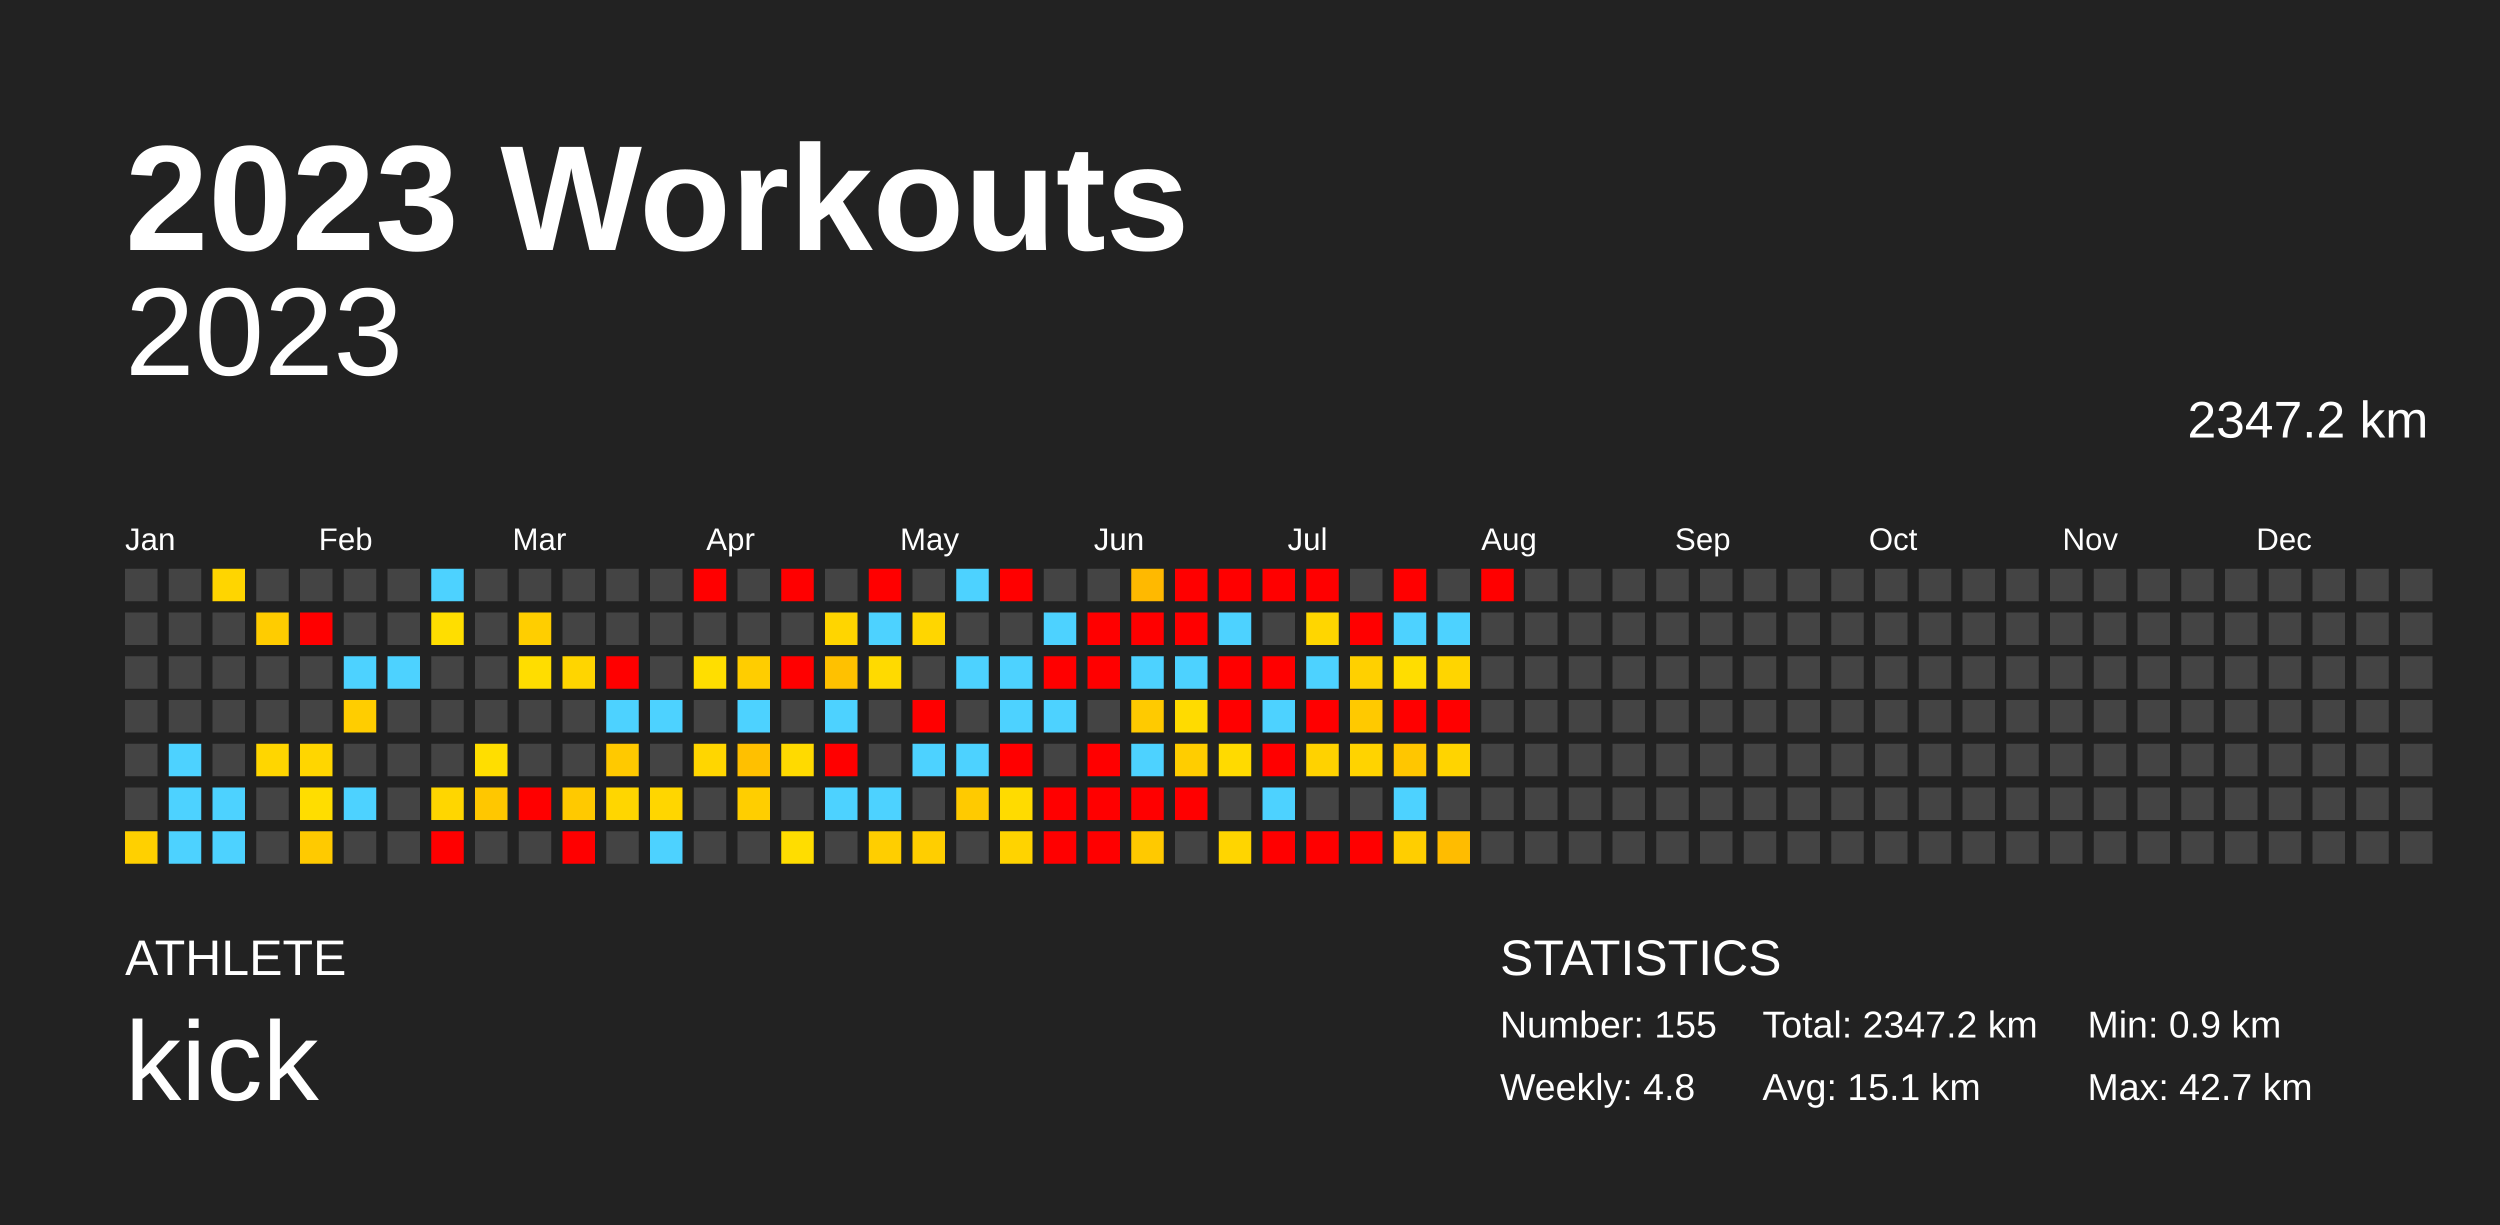
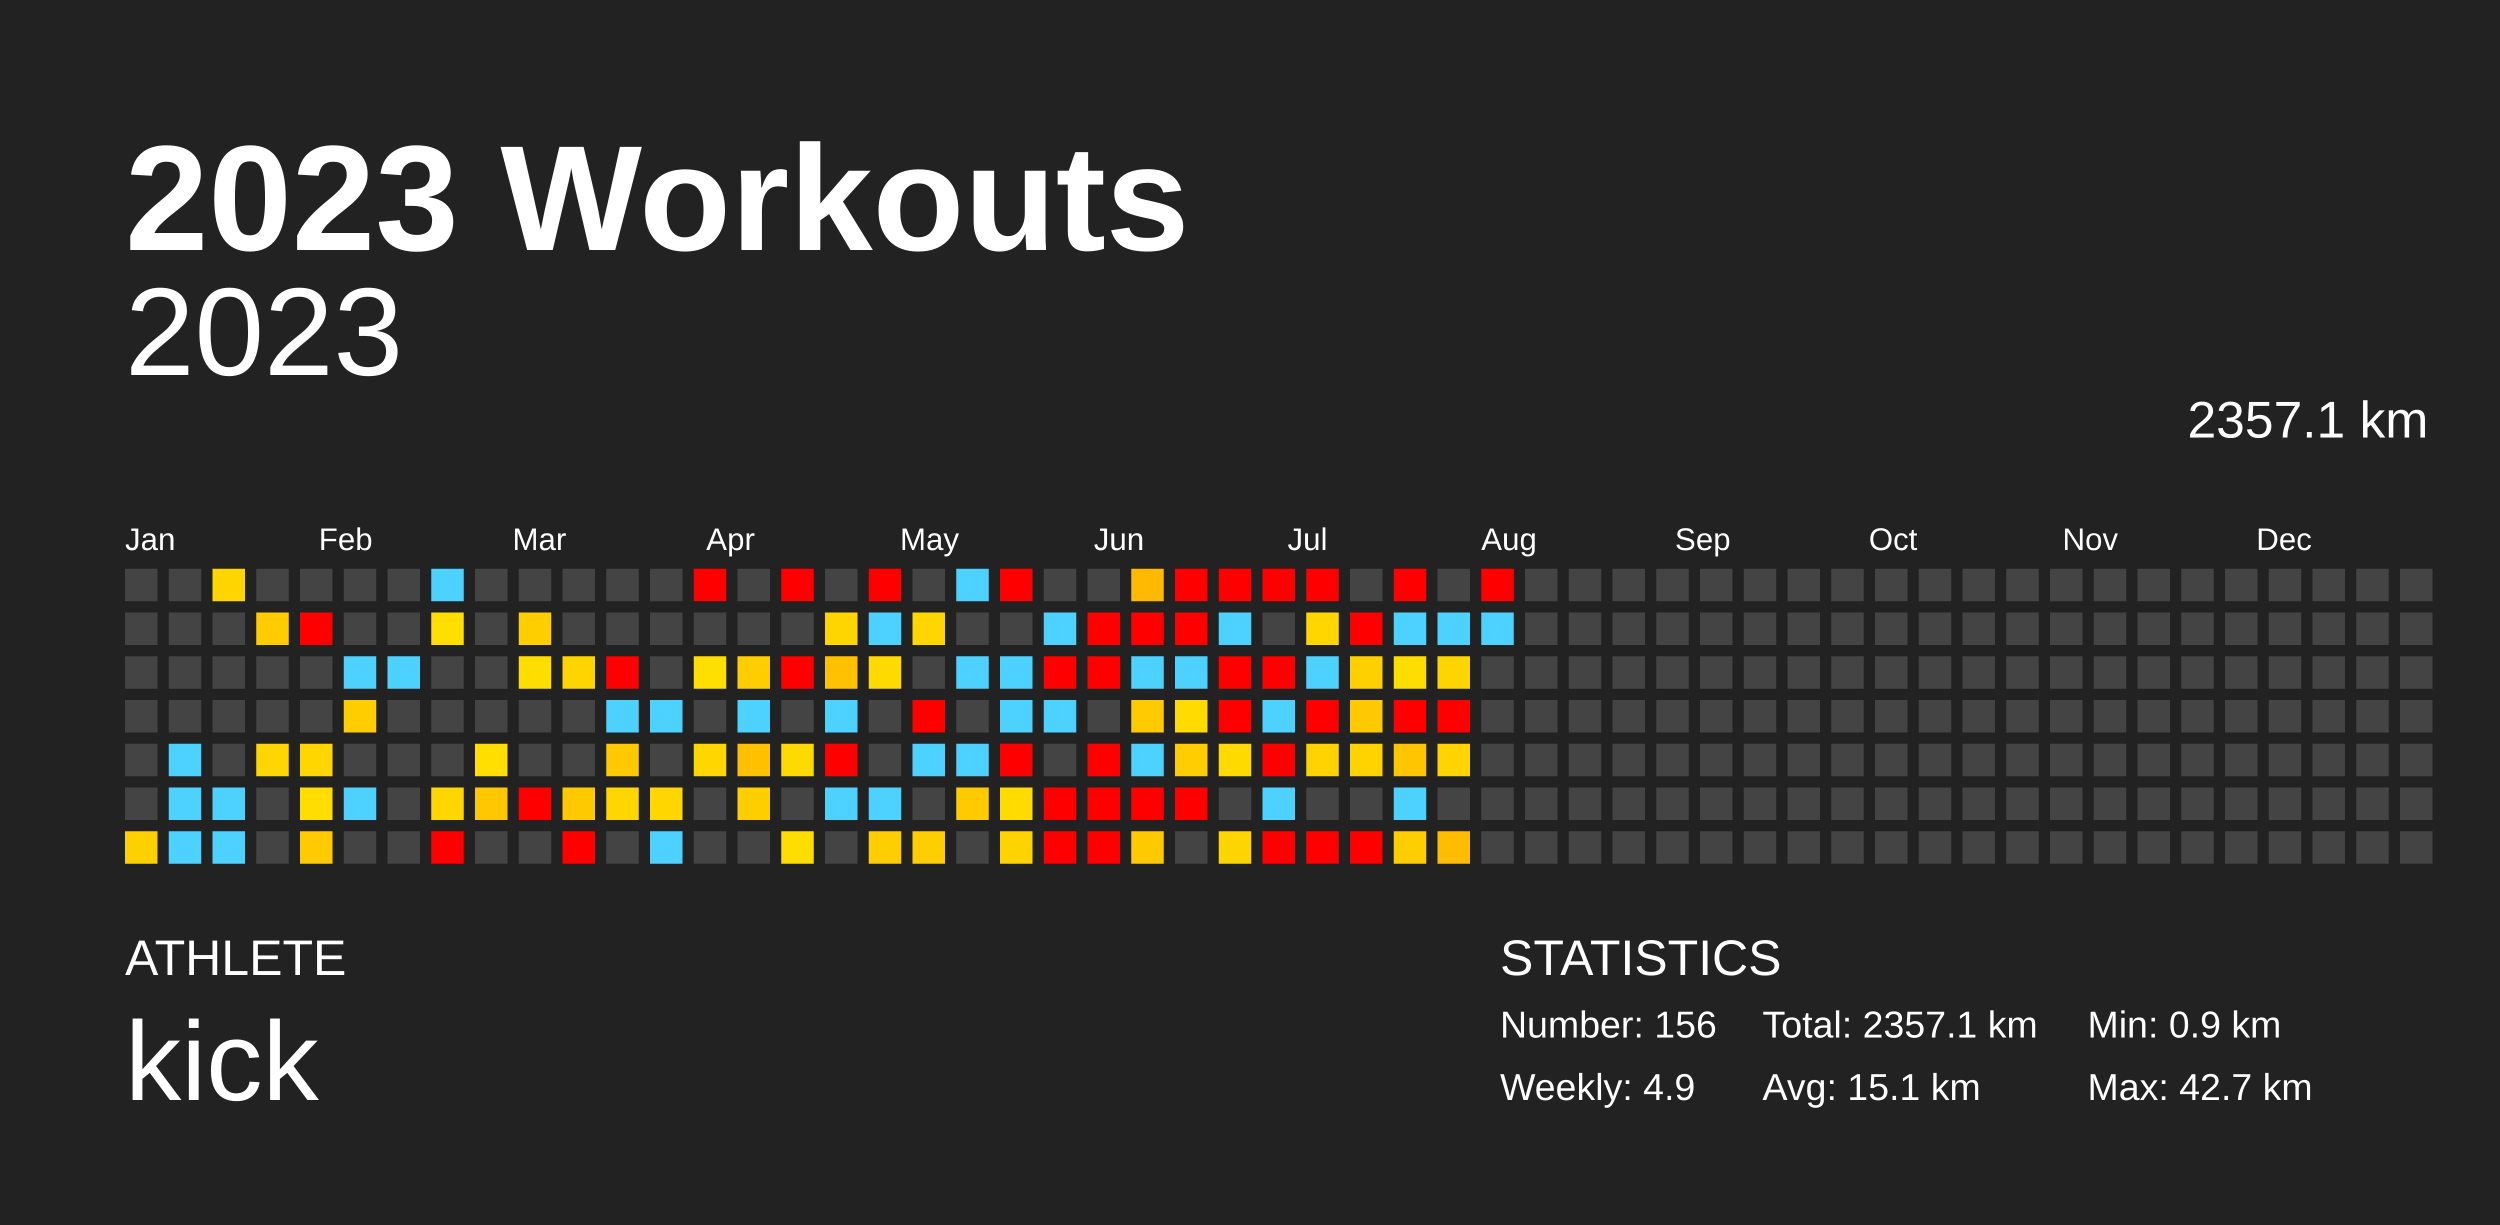
<svg xmlns="http://www.w3.org/2000/svg" baseProfile="full" height="98mm" version="1.1" viewBox="0,0,200,98" width="200mm">
  <defs />
  <rect fill="#222222" height="98" width="200" x="0" y="0" />
  <text fill="#FFFFFF" style="font-size:12px; font-family:Arial; font-weight:bold;" x="10" y="20">2023 Workouts</text>
  <text fill="#FFFFFF" style="font-size:4px; font-family:Arial" x="10" y="78">ATHLETE</text>
  <text fill="#FFFFFF" style="font-size:9px; font-family:Arial" x="10" y="88">kick</text>
  <text fill="#FFFFFF" style="font-size:4px; font-family:Arial" x="120" y="78">STATISTICS</text>
-   <text fill="#FFFFFF" style="font-size:3px; font-family:Arial" x="120" y="83">Number: 155</text>
-   <text fill="#FFFFFF" style="font-size:3px; font-family:Arial" x="120" y="88">Weekly: 4.8</text>
-   <text fill="#FFFFFF" style="font-size:3px; font-family:Arial" x="141" y="83">Total: 2347.2 km</text>
+   <text fill="#FFFFFF" style="font-size:3px; font-family:Arial" x="120" y="83">Number: 156</text>
+   <text fill="#FFFFFF" style="font-size:3px; font-family:Arial" x="120" y="88">Weekly: 4.9</text>
+   <text fill="#FFFFFF" style="font-size:3px; font-family:Arial" x="141" y="83">Total: 2357.1 km</text>
  <text fill="#FFFFFF" style="font-size:3px; font-family:Arial" x="141" y="88">Avg: 15.1 km</text>
  <text fill="#FFFFFF" style="font-size:3px; font-family:Arial" x="167" y="83">Min: 0.9 km</text>
  <text fill="#FFFFFF" style="font-size:3px; font-family:Arial" x="167" y="88">Max: 42.7 km</text>
  <text alignment-baseline="hanging" fill="#FFFFFF" style="font-size:10.0px; font-family:Arial;" x="10" y="30">2023</text>
-   <text alignment-baseline="hanging" fill="#FFFFFF" style="font-size:4.125px; font-family:Arial;" x="175" y="35">2347.2 km</text>
+   <text alignment-baseline="hanging" fill="#FFFFFF" style="font-size:4.125px; font-family:Arial;" x="175" y="35">2357.1 km</text>
  <text fill="#FFFFFF" style="font-size:2.5px; font-family:Arial" x="10.0" y="44">Jan</text>
  <text fill="#FFFFFF" style="font-size:2.5px; font-family:Arial" x="25.5" y="44">Feb</text>
  <text fill="#FFFFFF" style="font-size:2.5px; font-family:Arial" x="41.0" y="44">Mar</text>
  <text fill="#FFFFFF" style="font-size:2.5px; font-family:Arial" x="56.5" y="44">Apr</text>
  <text fill="#FFFFFF" style="font-size:2.5px; font-family:Arial" x="72.0" y="44">May</text>
  <text fill="#FFFFFF" style="font-size:2.5px; font-family:Arial" x="87.5" y="44">Jun</text>
  <text fill="#FFFFFF" style="font-size:2.5px; font-family:Arial" x="103.0" y="44">Jul</text>
  <text fill="#FFFFFF" style="font-size:2.5px; font-family:Arial" x="118.5" y="44">Aug</text>
  <text fill="#FFFFFF" style="font-size:2.5px; font-family:Arial" x="134.0" y="44">Sep</text>
  <text fill="#FFFFFF" style="font-size:2.5px; font-family:Arial" x="149.5" y="44">Oct</text>
  <text fill="#FFFFFF" style="font-size:2.5px; font-family:Arial" x="165.0" y="44">Nov</text>
  <text fill="#FFFFFF" style="font-size:2.5px; font-family:Arial" x="180.5" y="44">Dec</text>
  <rect fill="#444444" height="2.6" width="2.6" x="10.0" y="45.5" />
  <rect fill="#444444" height="2.6" width="2.6" x="10.0" y="49.0" />
  <rect fill="#444444" height="2.6" width="2.6" x="10.0" y="52.5" />
  <rect fill="#444444" height="2.6" width="2.6" x="10.0" y="56.0" />
  <rect fill="#444444" height="2.6" width="2.6" x="10.0" y="59.5" />
  <rect fill="#444444" height="2.6" width="2.6" x="10.0" y="63.0" />
  <rect fill="#ffd000" height="2.6" width="2.6" x="10.0" y="66.5" />
  <rect fill="#444444" height="2.6" width="2.6" x="13.5" y="45.5" />
  <rect fill="#444444" height="2.6" width="2.6" x="13.5" y="49.0" />
  <rect fill="#444444" height="2.6" width="2.6" x="13.5" y="52.5" />
  <rect fill="#444444" height="2.6" width="2.6" x="13.5" y="56.0" />
  <rect fill="#4dd2ff" height="2.6" width="2.6" x="13.5" y="59.5" />
  <rect fill="#4dd2ff" height="2.6" width="2.6" x="13.5" y="63.0" />
  <rect fill="#4dd2ff" height="2.6" width="2.6" x="13.5" y="66.5" />
  <rect fill="#ffd500" height="2.6" width="2.6" x="17.0" y="45.5" />
  <rect fill="#444444" height="2.6" width="2.6" x="17.0" y="49.0" />
  <rect fill="#444444" height="2.6" width="2.6" x="17.0" y="52.5" />
  <rect fill="#444444" height="2.6" width="2.6" x="17.0" y="56.0" />
  <rect fill="#444444" height="2.6" width="2.6" x="17.0" y="59.5" />
  <rect fill="#4dd2ff" height="2.6" width="2.6" x="17.0" y="63.0" />
  <rect fill="#4dd2ff" height="2.6" width="2.6" x="17.0" y="66.5" />
  <rect fill="#444444" height="2.6" width="2.6" x="20.5" y="45.5" />
  <rect fill="#ffcc00" height="2.6" width="2.6" x="20.5" y="49.0" />
  <rect fill="#444444" height="2.6" width="2.6" x="20.5" y="52.5" />
  <rect fill="#444444" height="2.6" width="2.6" x="20.5" y="56.0" />
  <rect fill="#ffd600" height="2.6" width="2.6" x="20.5" y="59.5" />
  <rect fill="#444444" height="2.6" width="2.6" x="20.5" y="63.0" />
  <rect fill="#444444" height="2.6" width="2.6" x="20.5" y="66.5" />
  <rect fill="#444444" height="2.6" width="2.6" x="24.0" y="45.5" />
  <rect fill="red" height="2.6" width="2.6" x="24.0" y="49.0" />
  <rect fill="#444444" height="2.6" width="2.6" x="24.0" y="52.5" />
  <rect fill="#444444" height="2.6" width="2.6" x="24.0" y="56.0" />
  <rect fill="#ffd600" height="2.6" width="2.6" x="24.0" y="59.5" />
  <rect fill="#ffdd00" height="2.6" width="2.6" x="24.0" y="63.0" />
  <rect fill="#ffca00" height="2.6" width="2.6" x="24.0" y="66.5" />
  <rect fill="#444444" height="2.6" width="2.6" x="27.5" y="45.5" />
  <rect fill="#444444" height="2.6" width="2.6" x="27.5" y="49.0" />
  <rect fill="#4dd2ff" height="2.6" width="2.6" x="27.5" y="52.5" />
  <rect fill="#ffcd00" height="2.6" width="2.6" x="27.5" y="56.0" />
  <rect fill="#444444" height="2.6" width="2.6" x="27.5" y="59.5" />
  <rect fill="#4dd2ff" height="2.6" width="2.6" x="27.5" y="63.0" />
  <rect fill="#444444" height="2.6" width="2.6" x="27.5" y="66.5" />
  <rect fill="#444444" height="2.6" width="2.6" x="31.0" y="45.5" />
  <rect fill="#444444" height="2.6" width="2.6" x="31.0" y="49.0" />
  <rect fill="#4dd2ff" height="2.6" width="2.6" x="31.0" y="52.5" />
  <rect fill="#444444" height="2.6" width="2.6" x="31.0" y="56.0" />
  <rect fill="#444444" height="2.6" width="2.6" x="31.0" y="59.5" />
  <rect fill="#444444" height="2.6" width="2.6" x="31.0" y="63.0" />
  <rect fill="#444444" height="2.6" width="2.6" x="31.0" y="66.5" />
  <rect fill="#4dd2ff" height="2.6" width="2.6" x="34.5" y="45.5" />
  <rect fill="#ffde00" height="2.6" width="2.6" x="34.5" y="49.0" />
  <rect fill="#444444" height="2.6" width="2.6" x="34.5" y="52.5" />
  <rect fill="#444444" height="2.6" width="2.6" x="34.5" y="56.0" />
  <rect fill="#444444" height="2.6" width="2.6" x="34.5" y="59.5" />
  <rect fill="#ffd600" height="2.6" width="2.6" x="34.5" y="63.0" />
  <rect fill="red" height="2.6" width="2.6" x="34.5" y="66.5" />
  <rect fill="#444444" height="2.6" width="2.6" x="38.0" y="45.5" />
  <rect fill="#444444" height="2.6" width="2.6" x="38.0" y="49.0" />
  <rect fill="#444444" height="2.6" width="2.6" x="38.0" y="52.5" />
  <rect fill="#444444" height="2.6" width="2.6" x="38.0" y="56.0" />
  <rect fill="#ffde00" height="2.6" width="2.6" x="38.0" y="59.5" />
  <rect fill="#ffc700" height="2.6" width="2.6" x="38.0" y="63.0" />
  <rect fill="#444444" height="2.6" width="2.6" x="38.0" y="66.5" />
  <rect fill="#444444" height="2.6" width="2.6" x="41.5" y="45.5" />
  <rect fill="#ffce00" height="2.6" width="2.6" x="41.5" y="49.0" />
  <rect fill="#ffdd00" height="2.6" width="2.6" x="41.5" y="52.5" />
  <rect fill="#444444" height="2.6" width="2.6" x="41.5" y="56.0" />
  <rect fill="#444444" height="2.6" width="2.6" x="41.5" y="59.5" />
  <rect fill="red" height="2.6" width="2.6" x="41.5" y="63.0" />
  <rect fill="#444444" height="2.6" width="2.6" x="41.5" y="66.5" />
  <rect fill="#444444" height="2.6" width="2.6" x="45.0" y="45.5" />
  <rect fill="#444444" height="2.6" width="2.6" x="45.0" y="49.0" />
  <rect fill="#ffd500" height="2.6" width="2.6" x="45.0" y="52.5" />
  <rect fill="#444444" height="2.6" width="2.6" x="45.0" y="56.0" />
  <rect fill="#444444" height="2.6" width="2.6" x="45.0" y="59.5" />
  <rect fill="#ffc900" height="2.6" width="2.6" x="45.0" y="63.0" />
  <rect fill="red" height="2.6" width="2.6" x="45.0" y="66.5" />
  <rect fill="#444444" height="2.6" width="2.6" x="48.5" y="45.5" />
  <rect fill="#444444" height="2.6" width="2.6" x="48.5" y="49.0" />
  <rect fill="red" height="2.6" width="2.6" x="48.5" y="52.5" />
  <rect fill="#4dd2ff" height="2.6" width="2.6" x="48.5" y="56.0" />
  <rect fill="#ffc900" height="2.6" width="2.6" x="48.5" y="59.5" />
  <rect fill="#ffd600" height="2.6" width="2.6" x="48.5" y="63.0" />
  <rect fill="#444444" height="2.6" width="2.6" x="48.5" y="66.5" />
  <rect fill="#444444" height="2.6" width="2.6" x="52.0" y="45.5" />
  <rect fill="#444444" height="2.6" width="2.6" x="52.0" y="49.0" />
  <rect fill="#444444" height="2.6" width="2.6" x="52.0" y="52.5" />
  <rect fill="#4dd2ff" height="2.6" width="2.6" x="52.0" y="56.0" />
  <rect fill="#444444" height="2.6" width="2.6" x="52.0" y="59.5" />
  <rect fill="#ffd600" height="2.6" width="2.6" x="52.0" y="63.0" />
  <rect fill="#4dd2ff" height="2.6" width="2.6" x="52.0" y="66.5" />
  <rect fill="red" height="2.6" width="2.6" x="55.5" y="45.5" />
  <rect fill="#444444" height="2.6" width="2.6" x="55.5" y="49.0" />
  <rect fill="#ffde00" height="2.6" width="2.6" x="55.5" y="52.5" />
  <rect fill="#444444" height="2.6" width="2.6" x="55.5" y="56.0" />
  <rect fill="#ffd600" height="2.6" width="2.6" x="55.5" y="59.5" />
  <rect fill="#444444" height="2.6" width="2.6" x="55.5" y="63.0" />
  <rect fill="#444444" height="2.6" width="2.6" x="55.5" y="66.5" />
  <rect fill="#444444" height="2.6" width="2.6" x="59.0" y="45.5" />
  <rect fill="#444444" height="2.6" width="2.6" x="59.0" y="49.0" />
  <rect fill="#ffcd00" height="2.6" width="2.6" x="59.0" y="52.5" />
  <rect fill="#4dd2ff" height="2.6" width="2.6" x="59.0" y="56.0" />
  <rect fill="#ffc000" height="2.6" width="2.6" x="59.0" y="59.5" />
  <rect fill="#ffce00" height="2.6" width="2.6" x="59.0" y="63.0" />
  <rect fill="#444444" height="2.6" width="2.6" x="59.0" y="66.5" />
  <rect fill="red" height="2.6" width="2.6" x="62.5" y="45.5" />
  <rect fill="#444444" height="2.6" width="2.6" x="62.5" y="49.0" />
  <rect fill="red" height="2.6" width="2.6" x="62.5" y="52.5" />
  <rect fill="#444444" height="2.6" width="2.6" x="62.5" y="56.0" />
  <rect fill="#ffda00" height="2.6" width="2.6" x="62.5" y="59.5" />
  <rect fill="#444444" height="2.6" width="2.6" x="62.5" y="63.0" />
  <rect fill="#ffdd00" height="2.6" width="2.6" x="62.5" y="66.5" />
  <rect fill="#444444" height="2.6" width="2.6" x="66.0" y="45.5" />
  <rect fill="#ffd500" height="2.6" width="2.6" x="66.0" y="49.0" />
  <rect fill="#ffc100" height="2.6" width="2.6" x="66.0" y="52.5" />
  <rect fill="#4dd2ff" height="2.6" width="2.6" x="66.0" y="56.0" />
  <rect fill="red" height="2.6" width="2.6" x="66.0" y="59.5" />
  <rect fill="#4dd2ff" height="2.6" width="2.6" x="66.0" y="63.0" />
  <rect fill="#444444" height="2.6" width="2.6" x="66.0" y="66.5" />
  <rect fill="red" height="2.6" width="2.6" x="69.5" y="45.5" />
  <rect fill="#4dd2ff" height="2.6" width="2.6" x="69.5" y="49.0" />
  <rect fill="#ffda00" height="2.6" width="2.6" x="69.5" y="52.5" />
  <rect fill="#444444" height="2.6" width="2.6" x="69.5" y="56.0" />
  <rect fill="#444444" height="2.6" width="2.6" x="69.5" y="59.5" />
  <rect fill="#4dd2ff" height="2.6" width="2.6" x="69.5" y="63.0" />
  <rect fill="#ffce00" height="2.6" width="2.6" x="69.5" y="66.5" />
  <rect fill="#444444" height="2.6" width="2.6" x="73.0" y="45.5" />
  <rect fill="#ffd600" height="2.6" width="2.6" x="73.0" y="49.0" />
  <rect fill="#444444" height="2.6" width="2.6" x="73.0" y="52.5" />
  <rect fill="red" height="2.6" width="2.6" x="73.0" y="56.0" />
  <rect fill="#4dd2ff" height="2.6" width="2.6" x="73.0" y="59.5" />
  <rect fill="#444444" height="2.6" width="2.6" x="73.0" y="63.0" />
  <rect fill="#ffce00" height="2.6" width="2.6" x="73.0" y="66.5" />
  <rect fill="#4dd2ff" height="2.6" width="2.6" x="76.5" y="45.5" />
  <rect fill="#444444" height="2.6" width="2.6" x="76.5" y="49.0" />
  <rect fill="#4dd2ff" height="2.6" width="2.6" x="76.5" y="52.5" />
  <rect fill="#444444" height="2.6" width="2.6" x="76.5" y="56.0" />
  <rect fill="#4dd2ff" height="2.6" width="2.6" x="76.5" y="59.5" />
  <rect fill="#ffca00" height="2.6" width="2.6" x="76.5" y="63.0" />
  <rect fill="#444444" height="2.6" width="2.6" x="76.5" y="66.5" />
  <rect fill="red" height="2.6" width="2.6" x="80.0" y="45.5" />
  <rect fill="#444444" height="2.6" width="2.6" x="80.0" y="49.0" />
  <rect fill="#4dd2ff" height="2.6" width="2.6" x="80.0" y="52.5" />
  <rect fill="#4dd2ff" height="2.6" width="2.6" x="80.0" y="56.0" />
  <rect fill="red" height="2.6" width="2.6" x="80.0" y="59.5" />
  <rect fill="#ffdb00" height="2.6" width="2.6" x="80.0" y="63.0" />
  <rect fill="#ffd300" height="2.6" width="2.6" x="80.0" y="66.5" />
  <rect fill="#444444" height="2.6" width="2.6" x="83.5" y="45.5" />
  <rect fill="#4dd2ff" height="2.6" width="2.6" x="83.5" y="49.0" />
  <rect fill="red" height="2.6" width="2.6" x="83.5" y="52.5" />
  <rect fill="#4dd2ff" height="2.6" width="2.6" x="83.5" y="56.0" />
  <rect fill="#444444" height="2.6" width="2.6" x="83.5" y="59.5" />
  <rect fill="red" height="2.6" width="2.6" x="83.5" y="63.0" />
  <rect fill="red" height="2.6" width="2.6" x="83.5" y="66.5" />
  <rect fill="#444444" height="2.6" width="2.6" x="87.0" y="45.5" />
  <rect fill="red" height="2.6" width="2.6" x="87.0" y="49.0" />
  <rect fill="red" height="2.6" width="2.6" x="87.0" y="52.5" />
  <rect fill="#444444" height="2.6" width="2.6" x="87.0" y="56.0" />
  <rect fill="red" height="2.6" width="2.6" x="87.0" y="59.5" />
  <rect fill="red" height="2.6" width="2.6" x="87.0" y="63.0" />
  <rect fill="red" height="2.6" width="2.6" x="87.0" y="66.5" />
  <rect fill="#ffb900" height="2.6" width="2.6" x="90.5" y="45.5" />
  <rect fill="red" height="2.6" width="2.6" x="90.5" y="49.0" />
  <rect fill="#4dd2ff" height="2.6" width="2.6" x="90.5" y="52.5" />
  <rect fill="#ffca00" height="2.6" width="2.6" x="90.5" y="56.0" />
  <rect fill="#4dd2ff" height="2.6" width="2.6" x="90.5" y="59.5" />
  <rect fill="red" height="2.6" width="2.6" x="90.5" y="63.0" />
  <rect fill="#ffc900" height="2.6" width="2.6" x="90.5" y="66.5" />
  <rect fill="red" height="2.6" width="2.6" x="94.0" y="45.5" />
  <rect fill="red" height="2.6" width="2.6" x="94.0" y="49.0" />
  <rect fill="#4dd2ff" height="2.6" width="2.6" x="94.0" y="52.5" />
  <rect fill="#ffdb00" height="2.6" width="2.6" x="94.0" y="56.0" />
  <rect fill="#ffcd00" height="2.6" width="2.6" x="94.0" y="59.5" />
  <rect fill="red" height="2.6" width="2.6" x="94.0" y="63.0" />
  <rect fill="#444444" height="2.6" width="2.6" x="94.0" y="66.5" />
  <rect fill="red" height="2.6" width="2.6" x="97.5" y="45.5" />
  <rect fill="#4dd2ff" height="2.6" width="2.6" x="97.5" y="49.0" />
  <rect fill="red" height="2.6" width="2.6" x="97.5" y="52.5" />
  <rect fill="red" height="2.6" width="2.6" x="97.5" y="56.0" />
  <rect fill="#ffda00" height="2.6" width="2.6" x="97.5" y="59.5" />
  <rect fill="#444444" height="2.6" width="2.6" x="97.5" y="63.0" />
  <rect fill="#ffd500" height="2.6" width="2.6" x="97.5" y="66.5" />
  <rect fill="red" height="2.6" width="2.6" x="101.0" y="45.5" />
  <rect fill="#444444" height="2.6" width="2.6" x="101.0" y="49.0" />
  <rect fill="red" height="2.6" width="2.6" x="101.0" y="52.5" />
  <rect fill="#4dd2ff" height="2.6" width="2.6" x="101.0" y="56.0" />
  <rect fill="red" height="2.6" width="2.6" x="101.0" y="59.5" />
  <rect fill="#4dd2ff" height="2.6" width="2.6" x="101.0" y="63.0" />
  <rect fill="red" height="2.6" width="2.6" x="101.0" y="66.5" />
  <rect fill="red" height="2.6" width="2.6" x="104.5" y="45.5" />
  <rect fill="#ffd600" height="2.6" width="2.6" x="104.5" y="49.0" />
  <rect fill="#4dd2ff" height="2.6" width="2.6" x="104.5" y="52.5" />
  <rect fill="red" height="2.6" width="2.6" x="104.5" y="56.0" />
  <rect fill="#ffd200" height="2.6" width="2.6" x="104.5" y="59.5" />
  <rect fill="#444444" height="2.6" width="2.6" x="104.5" y="63.0" />
  <rect fill="red" height="2.6" width="2.6" x="104.5" y="66.5" />
  <rect fill="#444444" height="2.6" width="2.6" x="108.0" y="45.5" />
  <rect fill="red" height="2.6" width="2.6" x="108.0" y="49.0" />
  <rect fill="#ffd000" height="2.6" width="2.6" x="108.0" y="52.5" />
  <rect fill="#ffc900" height="2.6" width="2.6" x="108.0" y="56.0" />
  <rect fill="#ffd300" height="2.6" width="2.6" x="108.0" y="59.5" />
  <rect fill="#444444" height="2.6" width="2.6" x="108.0" y="63.0" />
  <rect fill="red" height="2.6" width="2.6" x="108.0" y="66.5" />
  <rect fill="red" height="2.6" width="2.6" x="111.5" y="45.5" />
  <rect fill="#4dd2ff" height="2.6" width="2.6" x="111.5" y="49.0" />
  <rect fill="#ffdd00" height="2.6" width="2.6" x="111.5" y="52.5" />
  <rect fill="red" height="2.6" width="2.6" x="111.5" y="56.0" />
  <rect fill="#ffc600" height="2.6" width="2.6" x="111.5" y="59.5" />
  <rect fill="#4dd2ff" height="2.6" width="2.6" x="111.5" y="63.0" />
  <rect fill="#ffce00" height="2.6" width="2.6" x="111.5" y="66.5" />
  <rect fill="#444444" height="2.6" width="2.6" x="115.0" y="45.5" />
  <rect fill="#4dd2ff" height="2.6" width="2.6" x="115.0" y="49.0" />
  <rect fill="#ffd500" height="2.6" width="2.6" x="115.0" y="52.5" />
  <rect fill="red" height="2.6" width="2.6" x="115.0" y="56.0" />
  <rect fill="#ffd400" height="2.6" width="2.6" x="115.0" y="59.5" />
  <rect fill="#444444" height="2.6" width="2.6" x="115.0" y="63.0" />
  <rect fill="#ffbc00" height="2.6" width="2.6" x="115.0" y="66.5" />
  <rect fill="red" height="2.6" width="2.6" x="118.5" y="45.5" />
-   <rect fill="#444444" height="2.6" width="2.6" x="118.5" y="49.0" />
+   <rect fill="#4dd2ff" height="2.6" width="2.6" x="118.5" y="49.0" />
  <rect fill="#444444" height="2.6" width="2.6" x="118.5" y="52.5" />
  <rect fill="#444444" height="2.6" width="2.6" x="118.5" y="56.0" />
  <rect fill="#444444" height="2.6" width="2.6" x="118.5" y="59.5" />
  <rect fill="#444444" height="2.6" width="2.6" x="118.5" y="63.0" />
  <rect fill="#444444" height="2.6" width="2.6" x="118.5" y="66.5" />
  <rect fill="#444444" height="2.6" width="2.6" x="122.0" y="45.5" />
  <rect fill="#444444" height="2.6" width="2.6" x="122.0" y="49.0" />
  <rect fill="#444444" height="2.6" width="2.6" x="122.0" y="52.5" />
  <rect fill="#444444" height="2.6" width="2.6" x="122.0" y="56.0" />
  <rect fill="#444444" height="2.6" width="2.6" x="122.0" y="59.5" />
  <rect fill="#444444" height="2.6" width="2.6" x="122.0" y="63.0" />
  <rect fill="#444444" height="2.6" width="2.6" x="122.0" y="66.5" />
  <rect fill="#444444" height="2.6" width="2.6" x="125.5" y="45.5" />
  <rect fill="#444444" height="2.6" width="2.6" x="125.5" y="49.0" />
  <rect fill="#444444" height="2.6" width="2.6" x="125.5" y="52.5" />
  <rect fill="#444444" height="2.6" width="2.6" x="125.5" y="56.0" />
  <rect fill="#444444" height="2.6" width="2.6" x="125.5" y="59.5" />
  <rect fill="#444444" height="2.6" width="2.6" x="125.5" y="63.0" />
  <rect fill="#444444" height="2.6" width="2.6" x="125.5" y="66.5" />
  <rect fill="#444444" height="2.6" width="2.6" x="129.0" y="45.5" />
  <rect fill="#444444" height="2.6" width="2.6" x="129.0" y="49.0" />
  <rect fill="#444444" height="2.6" width="2.6" x="129.0" y="52.5" />
  <rect fill="#444444" height="2.6" width="2.6" x="129.0" y="56.0" />
  <rect fill="#444444" height="2.6" width="2.6" x="129.0" y="59.5" />
  <rect fill="#444444" height="2.6" width="2.6" x="129.0" y="63.0" />
  <rect fill="#444444" height="2.6" width="2.6" x="129.0" y="66.5" />
  <rect fill="#444444" height="2.6" width="2.6" x="132.5" y="45.5" />
  <rect fill="#444444" height="2.6" width="2.6" x="132.5" y="49.0" />
  <rect fill="#444444" height="2.6" width="2.6" x="132.5" y="52.5" />
  <rect fill="#444444" height="2.6" width="2.6" x="132.5" y="56.0" />
  <rect fill="#444444" height="2.6" width="2.6" x="132.5" y="59.5" />
  <rect fill="#444444" height="2.6" width="2.6" x="132.5" y="63.0" />
  <rect fill="#444444" height="2.6" width="2.6" x="132.5" y="66.5" />
  <rect fill="#444444" height="2.6" width="2.6" x="136.0" y="45.5" />
  <rect fill="#444444" height="2.6" width="2.6" x="136.0" y="49.0" />
  <rect fill="#444444" height="2.6" width="2.6" x="136.0" y="52.5" />
  <rect fill="#444444" height="2.6" width="2.6" x="136.0" y="56.0" />
  <rect fill="#444444" height="2.6" width="2.6" x="136.0" y="59.5" />
  <rect fill="#444444" height="2.6" width="2.6" x="136.0" y="63.0" />
  <rect fill="#444444" height="2.6" width="2.6" x="136.0" y="66.5" />
  <rect fill="#444444" height="2.6" width="2.6" x="139.5" y="45.5" />
  <rect fill="#444444" height="2.6" width="2.6" x="139.5" y="49.0" />
  <rect fill="#444444" height="2.6" width="2.6" x="139.5" y="52.5" />
  <rect fill="#444444" height="2.6" width="2.6" x="139.5" y="56.0" />
  <rect fill="#444444" height="2.6" width="2.6" x="139.5" y="59.5" />
  <rect fill="#444444" height="2.6" width="2.6" x="139.5" y="63.0" />
  <rect fill="#444444" height="2.6" width="2.6" x="139.5" y="66.5" />
  <rect fill="#444444" height="2.6" width="2.6" x="143.0" y="45.5" />
  <rect fill="#444444" height="2.6" width="2.6" x="143.0" y="49.0" />
  <rect fill="#444444" height="2.6" width="2.6" x="143.0" y="52.5" />
  <rect fill="#444444" height="2.6" width="2.6" x="143.0" y="56.0" />
  <rect fill="#444444" height="2.6" width="2.6" x="143.0" y="59.5" />
  <rect fill="#444444" height="2.6" width="2.6" x="143.0" y="63.0" />
  <rect fill="#444444" height="2.6" width="2.6" x="143.0" y="66.5" />
  <rect fill="#444444" height="2.6" width="2.6" x="146.5" y="45.5" />
  <rect fill="#444444" height="2.6" width="2.6" x="146.5" y="49.0" />
  <rect fill="#444444" height="2.6" width="2.6" x="146.5" y="52.5" />
  <rect fill="#444444" height="2.6" width="2.6" x="146.5" y="56.0" />
  <rect fill="#444444" height="2.6" width="2.6" x="146.5" y="59.5" />
  <rect fill="#444444" height="2.6" width="2.6" x="146.5" y="63.0" />
  <rect fill="#444444" height="2.6" width="2.6" x="146.5" y="66.5" />
  <rect fill="#444444" height="2.6" width="2.6" x="150.0" y="45.5" />
  <rect fill="#444444" height="2.6" width="2.6" x="150.0" y="49.0" />
  <rect fill="#444444" height="2.6" width="2.6" x="150.0" y="52.5" />
  <rect fill="#444444" height="2.6" width="2.6" x="150.0" y="56.0" />
  <rect fill="#444444" height="2.6" width="2.6" x="150.0" y="59.5" />
  <rect fill="#444444" height="2.6" width="2.6" x="150.0" y="63.0" />
  <rect fill="#444444" height="2.6" width="2.6" x="150.0" y="66.5" />
  <rect fill="#444444" height="2.6" width="2.6" x="153.5" y="45.5" />
  <rect fill="#444444" height="2.6" width="2.6" x="153.5" y="49.0" />
  <rect fill="#444444" height="2.6" width="2.6" x="153.5" y="52.5" />
  <rect fill="#444444" height="2.6" width="2.6" x="153.5" y="56.0" />
  <rect fill="#444444" height="2.6" width="2.6" x="153.5" y="59.5" />
  <rect fill="#444444" height="2.6" width="2.6" x="153.5" y="63.0" />
  <rect fill="#444444" height="2.6" width="2.6" x="153.5" y="66.5" />
  <rect fill="#444444" height="2.6" width="2.6" x="157.0" y="45.5" />
  <rect fill="#444444" height="2.6" width="2.6" x="157.0" y="49.0" />
  <rect fill="#444444" height="2.6" width="2.6" x="157.0" y="52.5" />
  <rect fill="#444444" height="2.6" width="2.6" x="157.0" y="56.0" />
  <rect fill="#444444" height="2.6" width="2.6" x="157.0" y="59.5" />
  <rect fill="#444444" height="2.6" width="2.6" x="157.0" y="63.0" />
  <rect fill="#444444" height="2.6" width="2.6" x="157.0" y="66.5" />
  <rect fill="#444444" height="2.6" width="2.6" x="160.5" y="45.5" />
  <rect fill="#444444" height="2.6" width="2.6" x="160.5" y="49.0" />
  <rect fill="#444444" height="2.6" width="2.6" x="160.5" y="52.5" />
  <rect fill="#444444" height="2.6" width="2.6" x="160.5" y="56.0" />
  <rect fill="#444444" height="2.6" width="2.6" x="160.5" y="59.5" />
  <rect fill="#444444" height="2.6" width="2.6" x="160.5" y="63.0" />
  <rect fill="#444444" height="2.6" width="2.6" x="160.5" y="66.5" />
  <rect fill="#444444" height="2.6" width="2.6" x="164.0" y="45.5" />
  <rect fill="#444444" height="2.6" width="2.6" x="164.0" y="49.0" />
  <rect fill="#444444" height="2.6" width="2.6" x="164.0" y="52.5" />
  <rect fill="#444444" height="2.6" width="2.6" x="164.0" y="56.0" />
  <rect fill="#444444" height="2.6" width="2.6" x="164.0" y="59.5" />
  <rect fill="#444444" height="2.6" width="2.6" x="164.0" y="63.0" />
  <rect fill="#444444" height="2.6" width="2.6" x="164.0" y="66.5" />
  <rect fill="#444444" height="2.6" width="2.6" x="167.5" y="45.5" />
  <rect fill="#444444" height="2.6" width="2.6" x="167.5" y="49.0" />
  <rect fill="#444444" height="2.6" width="2.6" x="167.5" y="52.5" />
  <rect fill="#444444" height="2.6" width="2.6" x="167.5" y="56.0" />
  <rect fill="#444444" height="2.6" width="2.6" x="167.5" y="59.5" />
  <rect fill="#444444" height="2.6" width="2.6" x="167.5" y="63.0" />
  <rect fill="#444444" height="2.6" width="2.6" x="167.5" y="66.5" />
  <rect fill="#444444" height="2.6" width="2.6" x="171.0" y="45.5" />
  <rect fill="#444444" height="2.6" width="2.6" x="171.0" y="49.0" />
  <rect fill="#444444" height="2.6" width="2.6" x="171.0" y="52.5" />
  <rect fill="#444444" height="2.6" width="2.6" x="171.0" y="56.0" />
  <rect fill="#444444" height="2.6" width="2.6" x="171.0" y="59.5" />
  <rect fill="#444444" height="2.6" width="2.6" x="171.0" y="63.0" />
  <rect fill="#444444" height="2.6" width="2.6" x="171.0" y="66.5" />
  <rect fill="#444444" height="2.6" width="2.6" x="174.5" y="45.5" />
  <rect fill="#444444" height="2.6" width="2.6" x="174.5" y="49.0" />
  <rect fill="#444444" height="2.6" width="2.6" x="174.5" y="52.5" />
  <rect fill="#444444" height="2.6" width="2.6" x="174.5" y="56.0" />
  <rect fill="#444444" height="2.6" width="2.6" x="174.5" y="59.5" />
  <rect fill="#444444" height="2.6" width="2.6" x="174.5" y="63.0" />
  <rect fill="#444444" height="2.6" width="2.6" x="174.5" y="66.5" />
  <rect fill="#444444" height="2.6" width="2.6" x="178.0" y="45.5" />
  <rect fill="#444444" height="2.6" width="2.6" x="178.0" y="49.0" />
  <rect fill="#444444" height="2.6" width="2.6" x="178.0" y="52.5" />
  <rect fill="#444444" height="2.6" width="2.6" x="178.0" y="56.0" />
  <rect fill="#444444" height="2.6" width="2.6" x="178.0" y="59.5" />
  <rect fill="#444444" height="2.6" width="2.6" x="178.0" y="63.0" />
  <rect fill="#444444" height="2.6" width="2.6" x="178.0" y="66.5" />
  <rect fill="#444444" height="2.6" width="2.6" x="181.5" y="45.5" />
  <rect fill="#444444" height="2.6" width="2.6" x="181.5" y="49.0" />
  <rect fill="#444444" height="2.6" width="2.6" x="181.5" y="52.5" />
  <rect fill="#444444" height="2.6" width="2.6" x="181.5" y="56.0" />
  <rect fill="#444444" height="2.6" width="2.6" x="181.5" y="59.5" />
  <rect fill="#444444" height="2.6" width="2.6" x="181.5" y="63.0" />
  <rect fill="#444444" height="2.6" width="2.6" x="181.5" y="66.5" />
  <rect fill="#444444" height="2.6" width="2.6" x="185.0" y="45.5" />
  <rect fill="#444444" height="2.6" width="2.6" x="185.0" y="49.0" />
  <rect fill="#444444" height="2.6" width="2.6" x="185.0" y="52.5" />
  <rect fill="#444444" height="2.6" width="2.6" x="185.0" y="56.0" />
  <rect fill="#444444" height="2.6" width="2.6" x="185.0" y="59.5" />
  <rect fill="#444444" height="2.6" width="2.6" x="185.0" y="63.0" />
  <rect fill="#444444" height="2.6" width="2.6" x="185.0" y="66.5" />
  <rect fill="#444444" height="2.6" width="2.6" x="188.5" y="45.5" />
  <rect fill="#444444" height="2.6" width="2.6" x="188.5" y="49.0" />
  <rect fill="#444444" height="2.6" width="2.6" x="188.5" y="52.5" />
  <rect fill="#444444" height="2.6" width="2.6" x="188.5" y="56.0" />
  <rect fill="#444444" height="2.6" width="2.6" x="188.5" y="59.5" />
  <rect fill="#444444" height="2.6" width="2.6" x="188.5" y="63.0" />
  <rect fill="#444444" height="2.6" width="2.6" x="188.5" y="66.5" />
  <rect fill="#444444" height="2.6" width="2.6" x="192.0" y="45.5" />
  <rect fill="#444444" height="2.6" width="2.6" x="192.0" y="49.0" />
  <rect fill="#444444" height="2.6" width="2.6" x="192.0" y="52.5" />
  <rect fill="#444444" height="2.6" width="2.6" x="192.0" y="56.0" />
  <rect fill="#444444" height="2.6" width="2.6" x="192.0" y="59.5" />
  <rect fill="#444444" height="2.6" width="2.6" x="192.0" y="63.0" />
  <rect fill="#444444" height="2.6" width="2.6" x="192.0" y="66.5" />
</svg>
